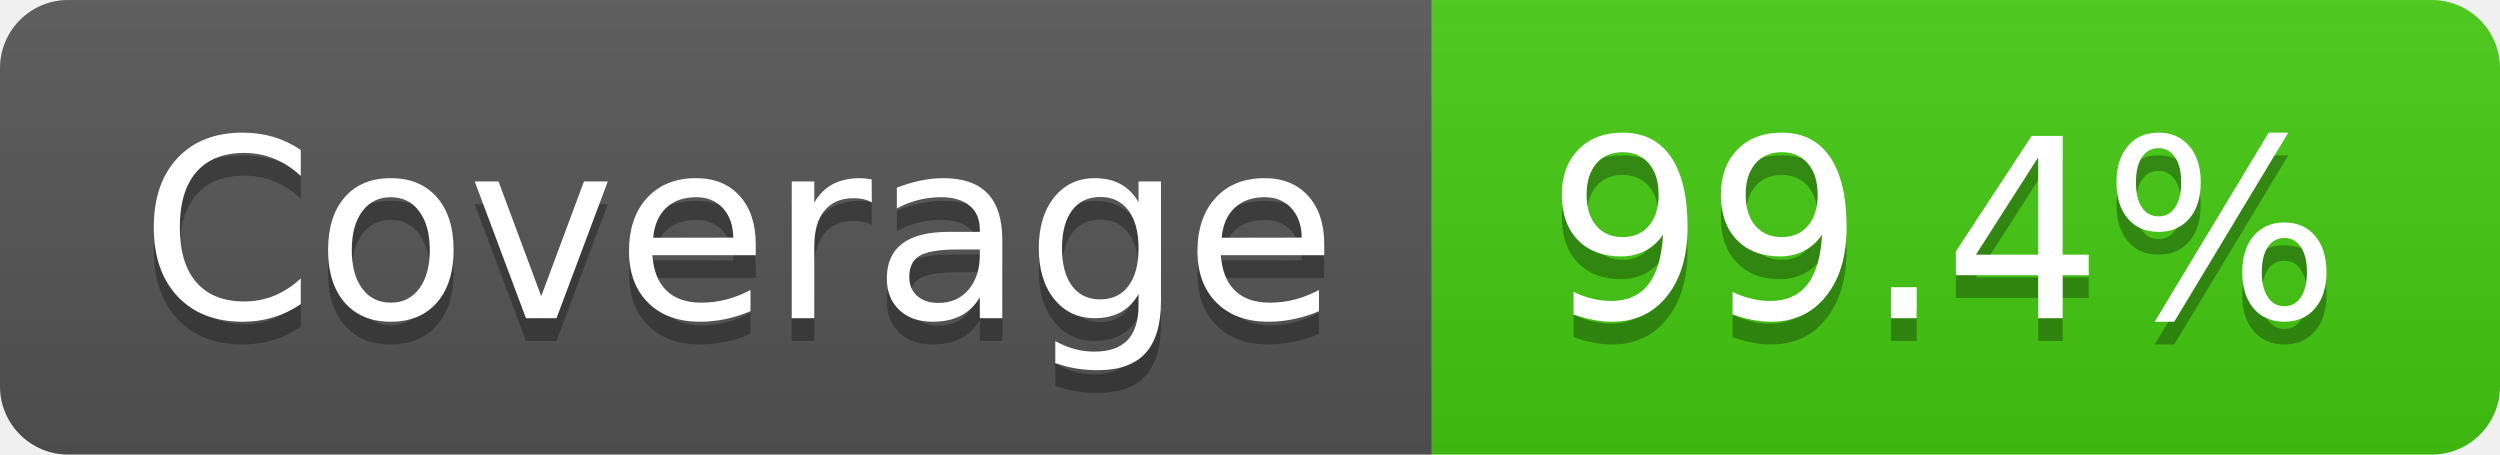
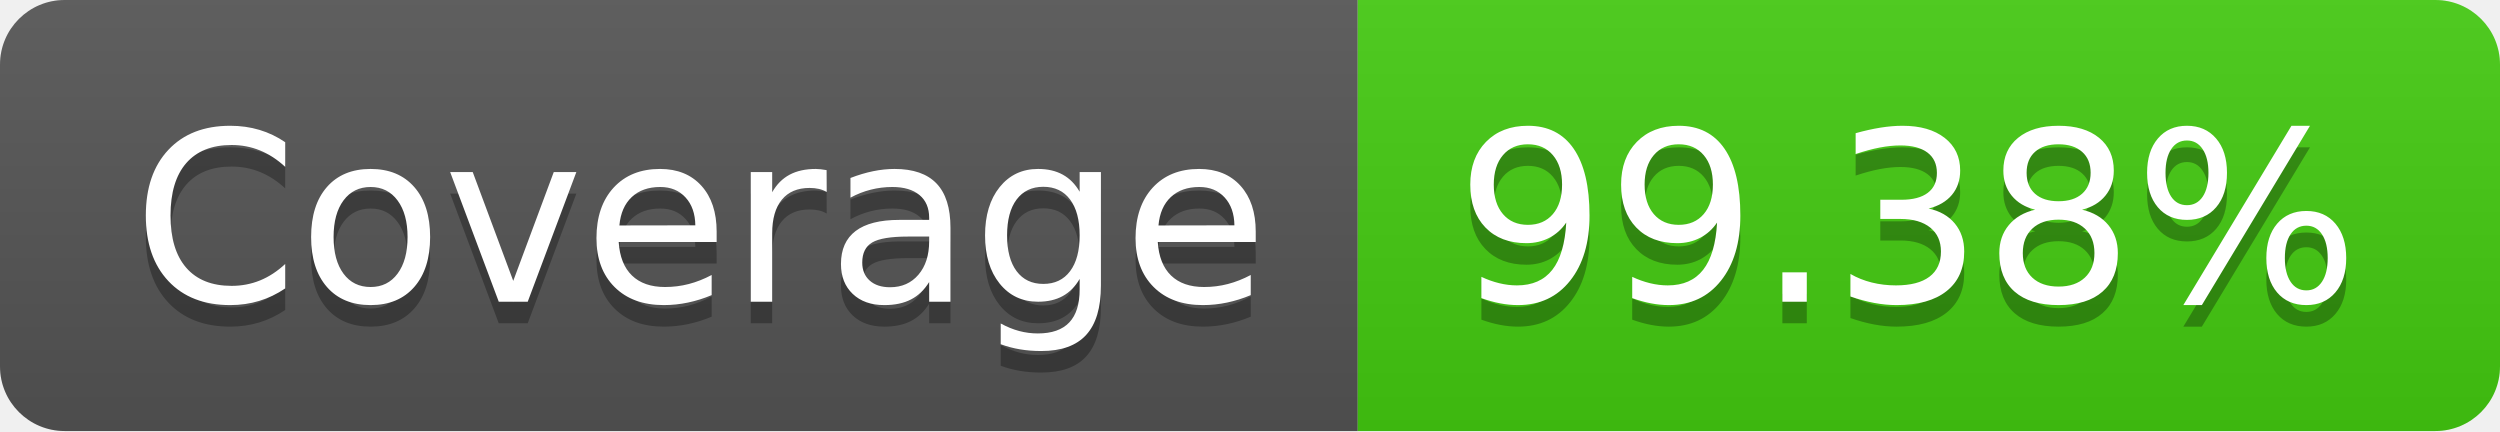
- <svg xmlns="http://www.w3.org/2000/svg" width="110" height="20" role="img" aria-label="Coverage: 99.4%">
+ <svg xmlns="http://www.w3.org/2000/svg" width="116" height="20" role="img" aria-label="Coverage: 99.38%">
  <linearGradient id="s" x2="0" y2="100%">
    <stop offset="0" stop-color="#bbb" stop-opacity=".1" />
    <stop offset="1" stop-opacity=".1" />
  </linearGradient>
  <clipPath id="r">
-     <rect width="110" height="20" rx="3" fill="#fff" />
+     <rect width="116" height="20" rx="3" fill="#fff" />
  </clipPath>
  <g clip-path="url(#r)">
    <rect width="63" height="20" fill="#555" />
-     <rect x="63" width="47" height="20" fill="#4c1" />
-     <rect width="110" height="20" fill="url(#s)" />
+     <rect x="63" width="53" height="20" fill="#4c1" />
+     <rect width="116" height="20" fill="url(#s)" />
  </g>
  <g fill="#fff" text-anchor="middle" font-family="Verdana,Geneva,DejaVu Sans,sans-serif" text-rendering="geometricPrecision" font-size="110">
    <text aria-hidden="true" x="325" y="150" fill="#010101" fill-opacity=".3" transform="scale(.1)" textLength="530">Coverage</text>
    <text x="325" y="140" transform="scale(.1)" fill="#fff" textLength="530">Coverage</text>
-     <text aria-hidden="true" x="855" y="150" fill="#010101" fill-opacity=".3" transform="scale(.1)" textLength="370">99.4%</text>
-     <text x="855" y="140" transform="scale(.1)" fill="#fff" textLength="370">99.4%</text>
+     <text aria-hidden="true" x="885" y="150" fill="#010101" fill-opacity=".3" transform="scale(.1)" textLength="430">99.38%</text>
+     <text x="885" y="140" transform="scale(.1)" fill="#fff" textLength="430">99.38%</text>
  </g>
</svg>
